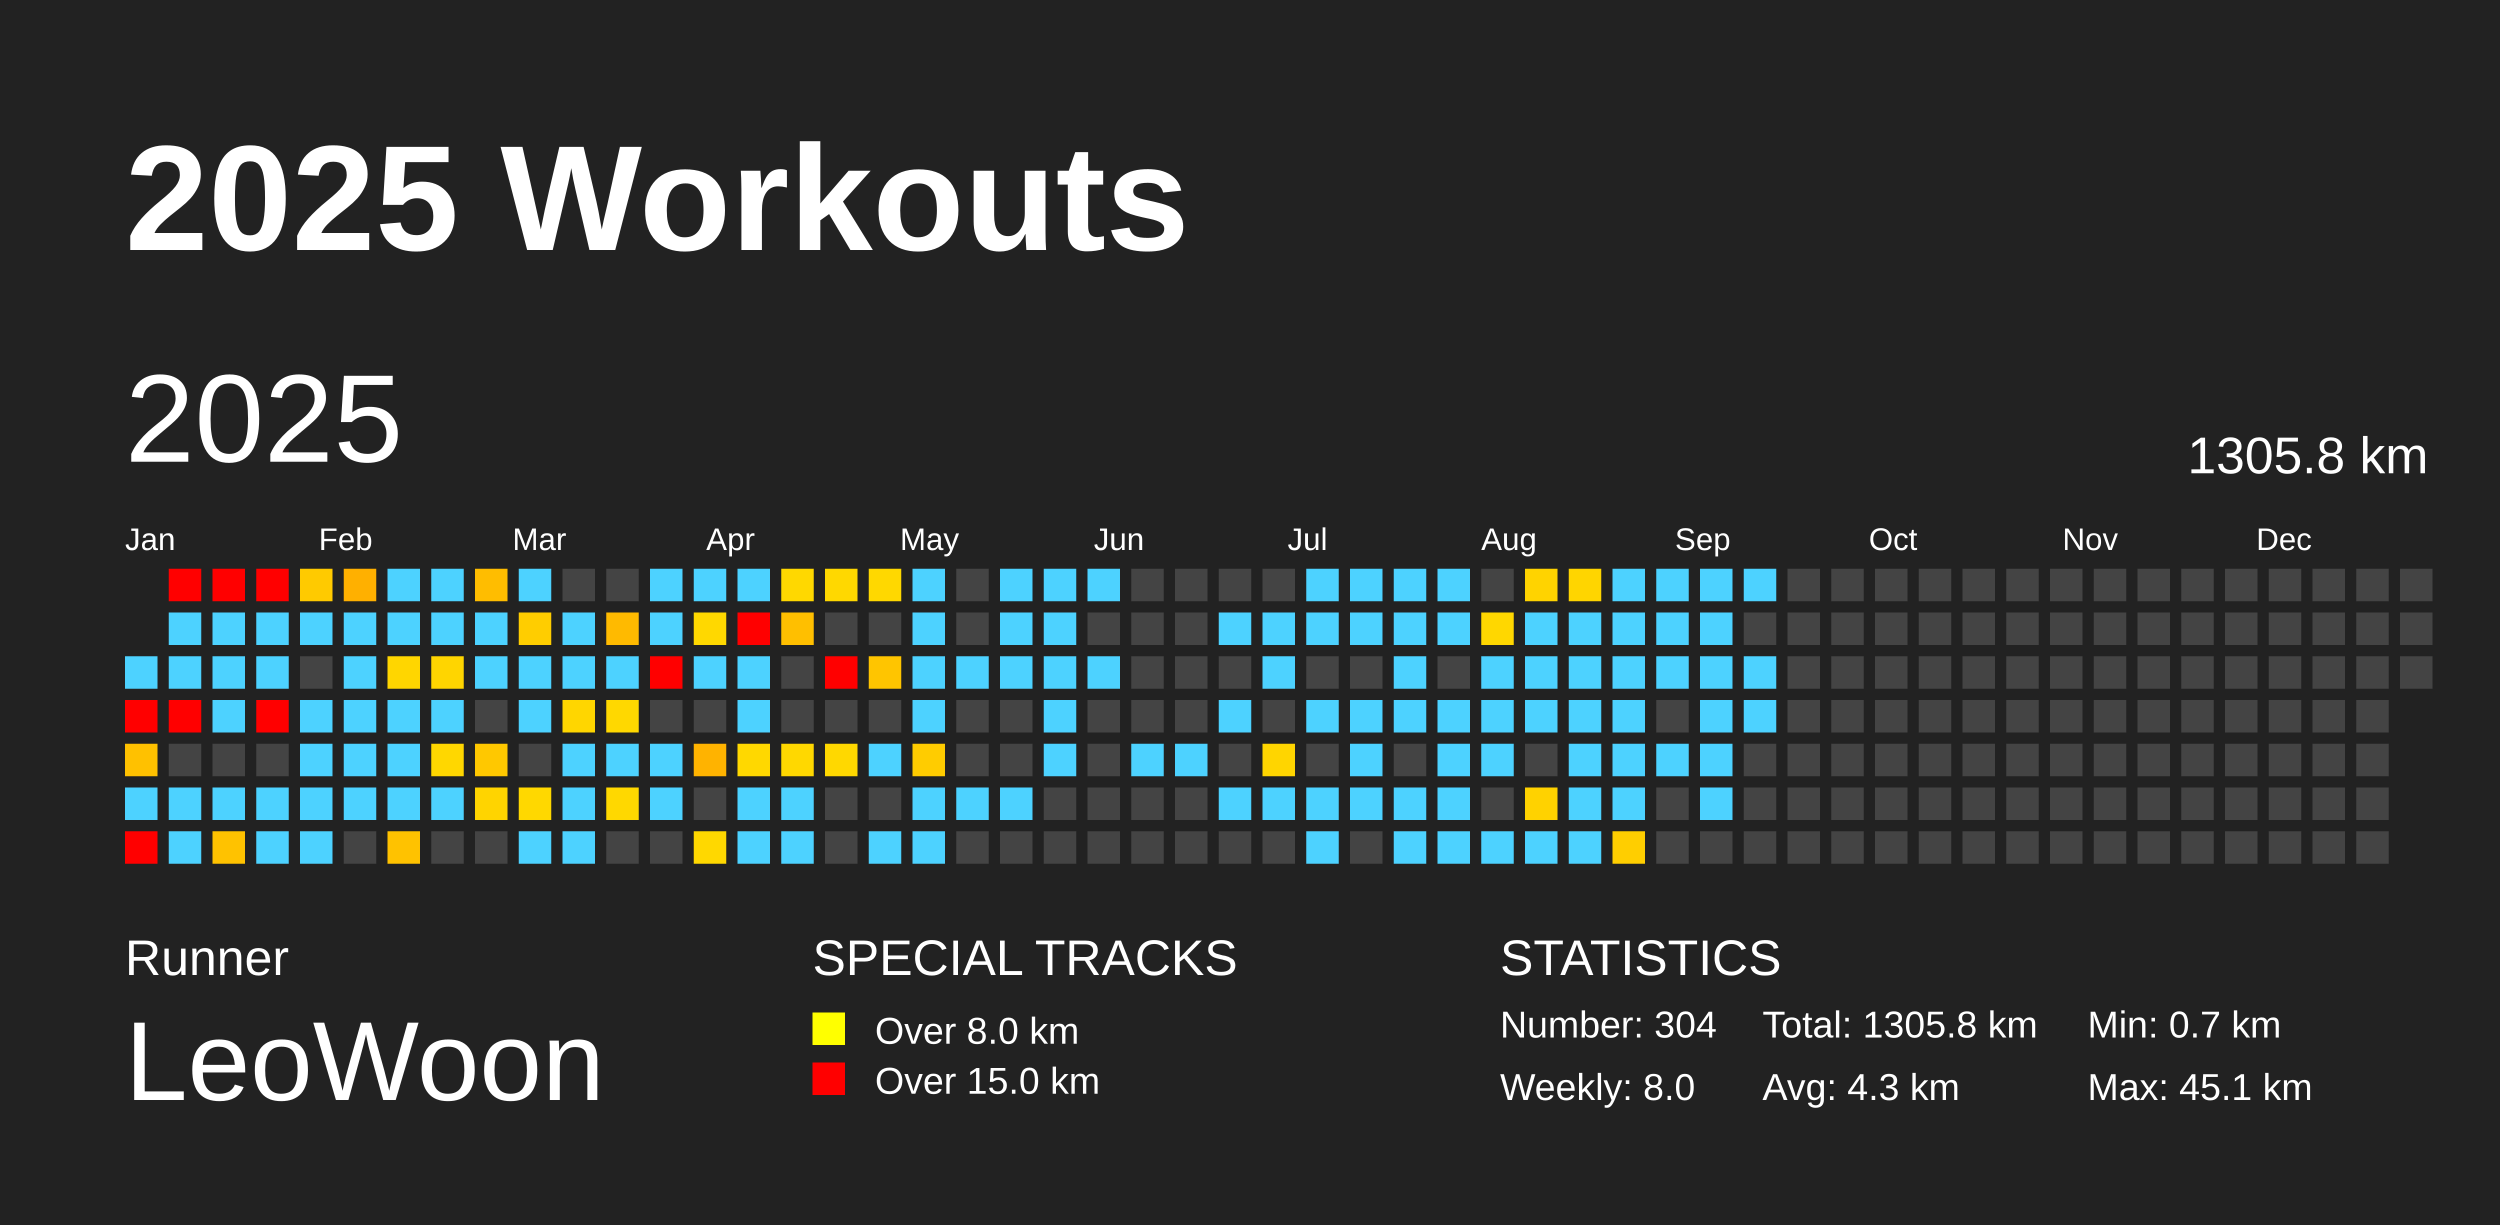
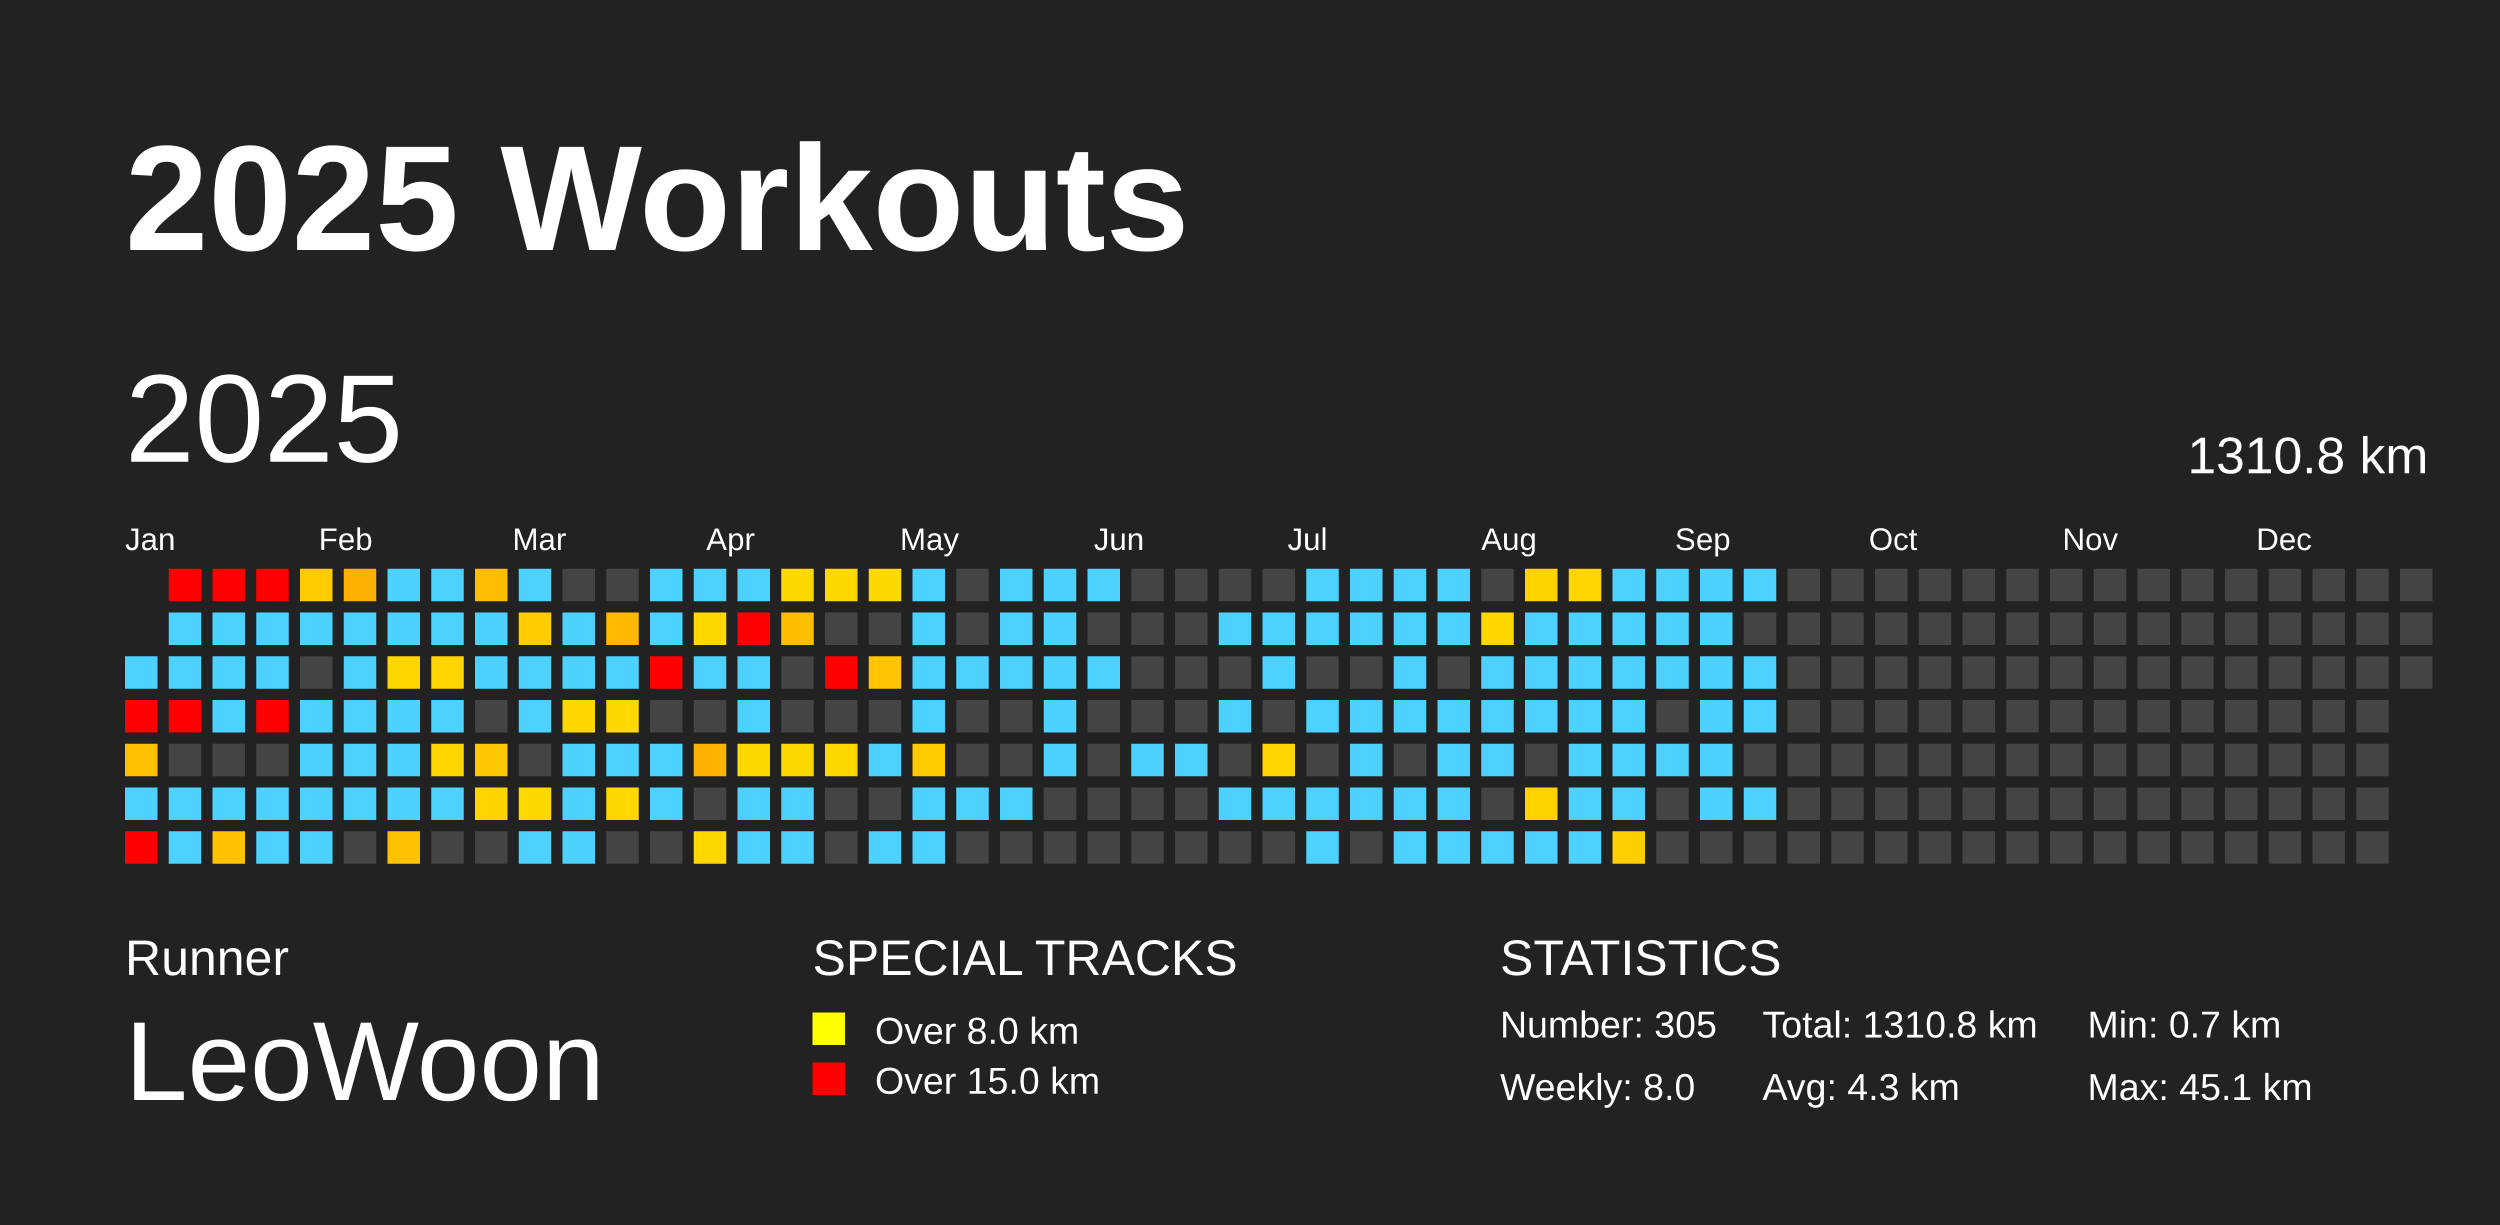
<svg xmlns="http://www.w3.org/2000/svg" baseProfile="full" height="98mm" version="1.1" viewBox="0,0,200,98" width="200mm">
  <defs />
  <rect fill="#222222" height="98" width="200" x="0" y="0" />
  <text fill="#FFFFFF" style="font-size:12px; font-family:Arial; font-weight:bold;" x="10" y="20">2025 Workouts</text>
  <text fill="#FFFFFF" style="font-size:4px; font-family:Arial" x="10" y="78">Runner</text>
  <text fill="#FFFFFF" style="font-size:9px; font-family:Arial" x="10" y="88">LeoWoon</text>
  <text fill="#FFFFFF" style="font-size:4px; font-family:Arial" x="65" y="78">SPECIAL TRACKS</text>
  <rect fill="yellow" height="2.6" width="2.6" x="65" y="81" />
  <text fill="#FFFFFF" style="font-size:3px; font-family:Arial" x="70" y="83.5">Over 8.0 km</text>
  <rect fill="red" height="2.6" width="2.6" x="65" y="85" />
  <text fill="#FFFFFF" style="font-size:3px; font-family:Arial" x="70" y="87.5">Over 15.0 km</text>
  <text fill="#FFFFFF" style="font-size:4px; font-family:Arial" x="120" y="78">STATISTICS</text>
-   <text fill="#FFFFFF" style="font-size:3px; font-family:Arial" x="120" y="83">Number: 304</text>
+   <text fill="#FFFFFF" style="font-size:3px; font-family:Arial" x="120" y="83">Number: 305</text>
  <text fill="#FFFFFF" style="font-size:3px; font-family:Arial" x="120" y="88">Weekly: 8.0</text>
-   <text fill="#FFFFFF" style="font-size:3px; font-family:Arial" x="141" y="83">Total: 1305.8 km</text>
+   <text fill="#FFFFFF" style="font-size:3px; font-family:Arial" x="141" y="83">Total: 1310.8 km</text>
  <text fill="#FFFFFF" style="font-size:3px; font-family:Arial" x="141" y="88">Avg: 4.3 km</text>
  <text fill="#FFFFFF" style="font-size:3px; font-family:Arial" x="167" y="83">Min: 0.7 km</text>
  <text fill="#FFFFFF" style="font-size:3px; font-family:Arial" x="167" y="88">Max: 45.1 km</text>
  <text dominant-baseline="hanging" fill="#FFFFFF" style="font-size:10.0px; font-family:Arial;" x="10" y="30">2025</text>
-   <text dominant-baseline="hanging" fill="#FFFFFF" style="font-size:4.125px; font-family:Arial;" x="175" y="35">1305.8 km</text>
+   <text dominant-baseline="hanging" fill="#FFFFFF" style="font-size:4.125px; font-family:Arial;" x="175" y="35">1310.8 km</text>
  <text fill="#FFFFFF" style="font-size:2.5px; font-family:Arial" x="10.0" y="44">Jan</text>
  <text fill="#FFFFFF" style="font-size:2.5px; font-family:Arial" x="25.5" y="44">Feb</text>
  <text fill="#FFFFFF" style="font-size:2.5px; font-family:Arial" x="41.0" y="44">Mar</text>
  <text fill="#FFFFFF" style="font-size:2.5px; font-family:Arial" x="56.5" y="44">Apr</text>
  <text fill="#FFFFFF" style="font-size:2.5px; font-family:Arial" x="72.0" y="44">May</text>
  <text fill="#FFFFFF" style="font-size:2.5px; font-family:Arial" x="87.5" y="44">Jun</text>
  <text fill="#FFFFFF" style="font-size:2.5px; font-family:Arial" x="103.0" y="44">Jul</text>
  <text fill="#FFFFFF" style="font-size:2.5px; font-family:Arial" x="118.5" y="44">Aug</text>
  <text fill="#FFFFFF" style="font-size:2.5px; font-family:Arial" x="134.0" y="44">Sep</text>
  <text fill="#FFFFFF" style="font-size:2.5px; font-family:Arial" x="149.5" y="44">Oct</text>
  <text fill="#FFFFFF" style="font-size:2.5px; font-family:Arial" x="165.0" y="44">Nov</text>
  <text fill="#FFFFFF" style="font-size:2.5px; font-family:Arial" x="180.5" y="44">Dec</text>
  <rect fill="#4dd2ff" height="2.6" width="2.6" x="10.0" y="52.5" />
  <rect fill="red" height="2.6" width="2.6" x="10.0" y="56.0" />
  <rect fill="#ffc100" height="2.6" width="2.6" x="10.0" y="59.5" />
  <rect fill="#4dd2ff" height="2.6" width="2.6" x="10.0" y="63.0" />
  <rect fill="red" height="2.6" width="2.6" x="10.0" y="66.5" />
  <rect fill="red" height="2.6" width="2.6" x="13.5" y="45.5" />
  <rect fill="#4dd2ff" height="2.6" width="2.6" x="13.5" y="49.0" />
  <rect fill="#4dd2ff" height="2.6" width="2.6" x="13.5" y="52.5" />
  <rect fill="red" height="2.6" width="2.6" x="13.5" y="56.0" />
  <rect fill="#444444" height="2.6" width="2.6" x="13.5" y="59.5" />
  <rect fill="#4dd2ff" height="2.6" width="2.6" x="13.5" y="63.0" />
  <rect fill="#4dd2ff" height="2.6" width="2.6" x="13.5" y="66.5" />
  <rect fill="red" height="2.6" width="2.6" x="17.0" y="45.5" />
  <rect fill="#4dd2ff" height="2.6" width="2.6" x="17.0" y="49.0" />
  <rect fill="#4dd2ff" height="2.6" width="2.6" x="17.0" y="52.5" />
  <rect fill="#4dd2ff" height="2.6" width="2.6" x="17.0" y="56.0" />
  <rect fill="#444444" height="2.6" width="2.6" x="17.0" y="59.5" />
  <rect fill="#4dd2ff" height="2.6" width="2.6" x="17.0" y="63.0" />
  <rect fill="#ffc200" height="2.6" width="2.6" x="17.0" y="66.5" />
  <rect fill="red" height="2.6" width="2.6" x="20.5" y="45.5" />
  <rect fill="#4dd2ff" height="2.6" width="2.6" x="20.5" y="49.0" />
  <rect fill="#4dd2ff" height="2.6" width="2.6" x="20.5" y="52.5" />
  <rect fill="red" height="2.6" width="2.6" x="20.5" y="56.0" />
  <rect fill="#444444" height="2.6" width="2.6" x="20.5" y="59.5" />
  <rect fill="#4dd2ff" height="2.6" width="2.6" x="20.5" y="63.0" />
  <rect fill="#4dd2ff" height="2.6" width="2.6" x="20.5" y="66.5" />
  <rect fill="#ffca00" height="2.6" width="2.6" x="24.0" y="45.5" />
  <rect fill="#4dd2ff" height="2.6" width="2.6" x="24.0" y="49.0" />
  <rect fill="#444444" height="2.6" width="2.6" x="24.0" y="52.5" />
  <rect fill="#4dd2ff" height="2.6" width="2.6" x="24.0" y="56.0" />
  <rect fill="#4dd2ff" height="2.6" width="2.6" x="24.0" y="59.5" />
  <rect fill="#4dd2ff" height="2.6" width="2.6" x="24.0" y="63.0" />
  <rect fill="#4dd2ff" height="2.6" width="2.6" x="24.0" y="66.5" />
  <rect fill="#ffb000" height="2.6" width="2.6" x="27.5" y="45.5" />
  <rect fill="#4dd2ff" height="2.6" width="2.6" x="27.5" y="49.0" />
  <rect fill="#4dd2ff" height="2.6" width="2.6" x="27.5" y="52.5" />
  <rect fill="#4dd2ff" height="2.6" width="2.6" x="27.5" y="56.0" />
  <rect fill="#4dd2ff" height="2.6" width="2.6" x="27.5" y="59.5" />
  <rect fill="#4dd2ff" height="2.6" width="2.6" x="27.5" y="63.0" />
  <rect fill="#444444" height="2.6" width="2.6" x="27.5" y="66.5" />
  <rect fill="#4dd2ff" height="2.6" width="2.6" x="31.0" y="45.5" />
  <rect fill="#4dd2ff" height="2.6" width="2.6" x="31.0" y="49.0" />
  <rect fill="#ffd600" height="2.6" width="2.6" x="31.0" y="52.5" />
  <rect fill="#4dd2ff" height="2.6" width="2.6" x="31.0" y="56.0" />
  <rect fill="#4dd2ff" height="2.6" width="2.6" x="31.0" y="59.5" />
  <rect fill="#4dd2ff" height="2.6" width="2.6" x="31.0" y="63.0" />
  <rect fill="#ffc200" height="2.6" width="2.6" x="31.0" y="66.5" />
  <rect fill="#4dd2ff" height="2.6" width="2.6" x="34.5" y="45.5" />
  <rect fill="#4dd2ff" height="2.6" width="2.6" x="34.5" y="49.0" />
  <rect fill="#ffd500" height="2.6" width="2.6" x="34.5" y="52.5" />
  <rect fill="#4dd2ff" height="2.6" width="2.6" x="34.5" y="56.0" />
  <rect fill="#ffd700" height="2.6" width="2.6" x="34.5" y="59.5" />
  <rect fill="#4dd2ff" height="2.6" width="2.6" x="34.5" y="63.0" />
  <rect fill="#444444" height="2.6" width="2.6" x="34.5" y="66.5" />
  <rect fill="#ffbd00" height="2.6" width="2.6" x="38.0" y="45.5" />
  <rect fill="#4dd2ff" height="2.6" width="2.6" x="38.0" y="49.0" />
  <rect fill="#4dd2ff" height="2.6" width="2.6" x="38.0" y="52.5" />
  <rect fill="#444444" height="2.6" width="2.6" x="38.0" y="56.0" />
  <rect fill="#ffc800" height="2.6" width="2.6" x="38.0" y="59.5" />
  <rect fill="#ffd400" height="2.6" width="2.6" x="38.0" y="63.0" />
  <rect fill="#444444" height="2.6" width="2.6" x="38.0" y="66.5" />
  <rect fill="#4dd2ff" height="2.6" width="2.6" x="41.5" y="45.5" />
  <rect fill="#ffcd00" height="2.6" width="2.6" x="41.5" y="49.0" />
  <rect fill="#4dd2ff" height="2.6" width="2.6" x="41.5" y="52.5" />
  <rect fill="#4dd2ff" height="2.6" width="2.6" x="41.5" y="56.0" />
  <rect fill="#444444" height="2.6" width="2.6" x="41.5" y="59.5" />
  <rect fill="#ffd800" height="2.6" width="2.6" x="41.5" y="63.0" />
  <rect fill="#4dd2ff" height="2.6" width="2.6" x="41.5" y="66.5" />
  <rect fill="#444444" height="2.6" width="2.6" x="45.0" y="45.5" />
  <rect fill="#4dd2ff" height="2.6" width="2.6" x="45.0" y="49.0" />
  <rect fill="#4dd2ff" height="2.6" width="2.6" x="45.0" y="52.5" />
  <rect fill="#ffd600" height="2.6" width="2.6" x="45.0" y="56.0" />
  <rect fill="#4dd2ff" height="2.6" width="2.6" x="45.0" y="59.5" />
  <rect fill="#4dd2ff" height="2.6" width="2.6" x="45.0" y="63.0" />
  <rect fill="#4dd2ff" height="2.6" width="2.6" x="45.0" y="66.5" />
  <rect fill="#444444" height="2.6" width="2.6" x="48.5" y="45.5" />
  <rect fill="#ffba00" height="2.6" width="2.6" x="48.5" y="49.0" />
  <rect fill="#4dd2ff" height="2.6" width="2.6" x="48.5" y="52.5" />
  <rect fill="#ffd800" height="2.6" width="2.6" x="48.5" y="56.0" />
  <rect fill="#4dd2ff" height="2.6" width="2.6" x="48.5" y="59.5" />
  <rect fill="#ffd800" height="2.6" width="2.6" x="48.5" y="63.0" />
  <rect fill="#444444" height="2.6" width="2.6" x="48.5" y="66.5" />
  <rect fill="#4dd2ff" height="2.6" width="2.6" x="52.0" y="45.5" />
  <rect fill="#4dd2ff" height="2.6" width="2.6" x="52.0" y="49.0" />
  <rect fill="red" height="2.6" width="2.6" x="52.0" y="52.5" />
  <rect fill="#444444" height="2.6" width="2.6" x="52.0" y="56.0" />
  <rect fill="#4dd2ff" height="2.6" width="2.6" x="52.0" y="59.5" />
  <rect fill="#4dd2ff" height="2.6" width="2.6" x="52.0" y="63.0" />
  <rect fill="#444444" height="2.6" width="2.6" x="52.0" y="66.5" />
  <rect fill="#4dd2ff" height="2.6" width="2.6" x="55.5" y="45.5" />
  <rect fill="#ffd800" height="2.6" width="2.6" x="55.5" y="49.0" />
  <rect fill="#4dd2ff" height="2.6" width="2.6" x="55.5" y="52.5" />
  <rect fill="#444444" height="2.6" width="2.6" x="55.5" y="56.0" />
  <rect fill="#ffb300" height="2.6" width="2.6" x="55.5" y="59.5" />
  <rect fill="#444444" height="2.6" width="2.6" x="55.5" y="63.0" />
  <rect fill="#ffd800" height="2.6" width="2.6" x="55.5" y="66.5" />
  <rect fill="#4dd2ff" height="2.6" width="2.6" x="59.0" y="45.5" />
  <rect fill="red" height="2.6" width="2.6" x="59.0" y="49.0" />
  <rect fill="#4dd2ff" height="2.6" width="2.6" x="59.0" y="52.5" />
  <rect fill="#4dd2ff" height="2.6" width="2.6" x="59.0" y="56.0" />
  <rect fill="#ffd800" height="2.6" width="2.6" x="59.0" y="59.5" />
  <rect fill="#4dd2ff" height="2.6" width="2.6" x="59.0" y="63.0" />
  <rect fill="#4dd2ff" height="2.6" width="2.6" x="59.0" y="66.5" />
  <rect fill="#ffd800" height="2.6" width="2.6" x="62.5" y="45.5" />
  <rect fill="#ffbf00" height="2.6" width="2.6" x="62.5" y="49.0" />
  <rect fill="#444444" height="2.6" width="2.6" x="62.5" y="52.5" />
  <rect fill="#444444" height="2.6" width="2.6" x="62.5" y="56.0" />
  <rect fill="#ffd800" height="2.6" width="2.6" x="62.5" y="59.5" />
  <rect fill="#4dd2ff" height="2.6" width="2.6" x="62.5" y="63.0" />
  <rect fill="#4dd2ff" height="2.6" width="2.6" x="62.5" y="66.5" />
  <rect fill="#ffd800" height="2.6" width="2.6" x="66.0" y="45.5" />
  <rect fill="#444444" height="2.6" width="2.6" x="66.0" y="49.0" />
  <rect fill="red" height="2.6" width="2.6" x="66.0" y="52.5" />
  <rect fill="#444444" height="2.6" width="2.6" x="66.0" y="56.0" />
  <rect fill="#ffd800" height="2.6" width="2.6" x="66.0" y="59.5" />
  <rect fill="#444444" height="2.6" width="2.6" x="66.0" y="63.0" />
  <rect fill="#444444" height="2.6" width="2.6" x="66.0" y="66.5" />
  <rect fill="#ffd800" height="2.6" width="2.6" x="69.5" y="45.5" />
  <rect fill="#444444" height="2.6" width="2.6" x="69.5" y="49.0" />
  <rect fill="#ffc500" height="2.6" width="2.6" x="69.5" y="52.5" />
  <rect fill="#444444" height="2.6" width="2.6" x="69.5" y="56.0" />
  <rect fill="#4dd2ff" height="2.6" width="2.6" x="69.5" y="59.5" />
  <rect fill="#444444" height="2.6" width="2.6" x="69.5" y="63.0" />
  <rect fill="#4dd2ff" height="2.6" width="2.6" x="69.5" y="66.5" />
  <rect fill="#4dd2ff" height="2.6" width="2.6" x="73.0" y="45.5" />
  <rect fill="#4dd2ff" height="2.6" width="2.6" x="73.0" y="49.0" />
  <rect fill="#4dd2ff" height="2.6" width="2.6" x="73.0" y="52.5" />
  <rect fill="#4dd2ff" height="2.6" width="2.6" x="73.0" y="56.0" />
  <rect fill="#ffcc00" height="2.6" width="2.6" x="73.0" y="59.5" />
  <rect fill="#4dd2ff" height="2.6" width="2.6" x="73.0" y="63.0" />
  <rect fill="#4dd2ff" height="2.6" width="2.6" x="73.0" y="66.5" />
  <rect fill="#444444" height="2.6" width="2.6" x="76.5" y="45.5" />
  <rect fill="#444444" height="2.6" width="2.6" x="76.5" y="49.0" />
  <rect fill="#4dd2ff" height="2.6" width="2.6" x="76.5" y="52.5" />
  <rect fill="#444444" height="2.6" width="2.6" x="76.5" y="56.0" />
  <rect fill="#444444" height="2.6" width="2.6" x="76.5" y="59.5" />
  <rect fill="#4dd2ff" height="2.6" width="2.6" x="76.5" y="63.0" />
  <rect fill="#444444" height="2.6" width="2.6" x="76.5" y="66.5" />
  <rect fill="#4dd2ff" height="2.6" width="2.6" x="80.0" y="45.5" />
  <rect fill="#4dd2ff" height="2.6" width="2.6" x="80.0" y="49.0" />
  <rect fill="#4dd2ff" height="2.6" width="2.6" x="80.0" y="52.5" />
  <rect fill="#444444" height="2.6" width="2.6" x="80.0" y="56.0" />
  <rect fill="#444444" height="2.6" width="2.6" x="80.0" y="59.5" />
  <rect fill="#4dd2ff" height="2.6" width="2.6" x="80.0" y="63.0" />
  <rect fill="#444444" height="2.6" width="2.6" x="80.0" y="66.5" />
  <rect fill="#4dd2ff" height="2.6" width="2.6" x="83.5" y="45.5" />
  <rect fill="#4dd2ff" height="2.6" width="2.6" x="83.5" y="49.0" />
  <rect fill="#4dd2ff" height="2.6" width="2.6" x="83.5" y="52.5" />
  <rect fill="#4dd2ff" height="2.6" width="2.6" x="83.5" y="56.0" />
  <rect fill="#4dd2ff" height="2.6" width="2.6" x="83.5" y="59.5" />
  <rect fill="#444444" height="2.6" width="2.6" x="83.5" y="63.0" />
  <rect fill="#444444" height="2.6" width="2.6" x="83.5" y="66.5" />
  <rect fill="#4dd2ff" height="2.6" width="2.6" x="87.0" y="45.5" />
  <rect fill="#444444" height="2.6" width="2.6" x="87.0" y="49.0" />
  <rect fill="#4dd2ff" height="2.6" width="2.6" x="87.0" y="52.5" />
  <rect fill="#444444" height="2.6" width="2.6" x="87.0" y="56.0" />
  <rect fill="#444444" height="2.6" width="2.6" x="87.0" y="59.5" />
  <rect fill="#444444" height="2.6" width="2.6" x="87.0" y="63.0" />
  <rect fill="#444444" height="2.6" width="2.6" x="87.0" y="66.5" />
  <rect fill="#444444" height="2.6" width="2.6" x="90.5" y="45.5" />
  <rect fill="#444444" height="2.6" width="2.6" x="90.5" y="49.0" />
  <rect fill="#444444" height="2.6" width="2.6" x="90.5" y="52.5" />
  <rect fill="#444444" height="2.6" width="2.6" x="90.5" y="56.0" />
  <rect fill="#4dd2ff" height="2.6" width="2.6" x="90.5" y="59.5" />
  <rect fill="#444444" height="2.6" width="2.6" x="90.5" y="63.0" />
  <rect fill="#444444" height="2.6" width="2.6" x="90.5" y="66.5" />
  <rect fill="#444444" height="2.6" width="2.6" x="94.0" y="45.5" />
  <rect fill="#444444" height="2.6" width="2.6" x="94.0" y="49.0" />
  <rect fill="#444444" height="2.6" width="2.6" x="94.0" y="52.5" />
  <rect fill="#444444" height="2.6" width="2.6" x="94.0" y="56.0" />
  <rect fill="#4dd2ff" height="2.6" width="2.6" x="94.0" y="59.5" />
  <rect fill="#444444" height="2.6" width="2.6" x="94.0" y="63.0" />
  <rect fill="#444444" height="2.6" width="2.6" x="94.0" y="66.5" />
  <rect fill="#444444" height="2.6" width="2.6" x="97.5" y="45.5" />
  <rect fill="#4dd2ff" height="2.6" width="2.6" x="97.5" y="49.0" />
  <rect fill="#444444" height="2.6" width="2.6" x="97.5" y="52.5" />
  <rect fill="#4dd2ff" height="2.6" width="2.6" x="97.5" y="56.0" />
  <rect fill="#444444" height="2.6" width="2.6" x="97.5" y="59.5" />
  <rect fill="#4dd2ff" height="2.6" width="2.6" x="97.5" y="63.0" />
  <rect fill="#444444" height="2.6" width="2.6" x="97.5" y="66.5" />
  <rect fill="#444444" height="2.6" width="2.6" x="101.0" y="45.5" />
  <rect fill="#4dd2ff" height="2.6" width="2.6" x="101.0" y="49.0" />
  <rect fill="#4dd2ff" height="2.6" width="2.6" x="101.0" y="52.5" />
  <rect fill="#444444" height="2.6" width="2.6" x="101.0" y="56.0" />
  <rect fill="#ffd500" height="2.6" width="2.6" x="101.0" y="59.5" />
  <rect fill="#4dd2ff" height="2.6" width="2.6" x="101.0" y="63.0" />
  <rect fill="#444444" height="2.6" width="2.6" x="101.0" y="66.5" />
  <rect fill="#4dd2ff" height="2.6" width="2.6" x="104.5" y="45.5" />
  <rect fill="#4dd2ff" height="2.6" width="2.6" x="104.5" y="49.0" />
  <rect fill="#444444" height="2.6" width="2.6" x="104.5" y="52.5" />
  <rect fill="#4dd2ff" height="2.6" width="2.6" x="104.5" y="56.0" />
  <rect fill="#444444" height="2.6" width="2.6" x="104.5" y="59.5" />
  <rect fill="#4dd2ff" height="2.6" width="2.6" x="104.5" y="63.0" />
  <rect fill="#4dd2ff" height="2.6" width="2.6" x="104.5" y="66.5" />
  <rect fill="#4dd2ff" height="2.6" width="2.6" x="108.0" y="45.5" />
  <rect fill="#4dd2ff" height="2.6" width="2.6" x="108.0" y="49.0" />
  <rect fill="#444444" height="2.6" width="2.6" x="108.0" y="52.5" />
  <rect fill="#4dd2ff" height="2.6" width="2.6" x="108.0" y="56.0" />
  <rect fill="#4dd2ff" height="2.6" width="2.6" x="108.0" y="59.5" />
  <rect fill="#4dd2ff" height="2.6" width="2.6" x="108.0" y="63.0" />
  <rect fill="#444444" height="2.6" width="2.6" x="108.0" y="66.5" />
  <rect fill="#4dd2ff" height="2.6" width="2.6" x="111.5" y="45.5" />
  <rect fill="#4dd2ff" height="2.6" width="2.6" x="111.5" y="49.0" />
  <rect fill="#4dd2ff" height="2.6" width="2.6" x="111.5" y="52.5" />
  <rect fill="#4dd2ff" height="2.6" width="2.6" x="111.5" y="56.0" />
  <rect fill="#444444" height="2.6" width="2.6" x="111.5" y="59.5" />
  <rect fill="#4dd2ff" height="2.6" width="2.6" x="111.5" y="63.0" />
  <rect fill="#4dd2ff" height="2.6" width="2.6" x="111.5" y="66.5" />
  <rect fill="#4dd2ff" height="2.6" width="2.6" x="115.0" y="45.5" />
  <rect fill="#4dd2ff" height="2.6" width="2.6" x="115.0" y="49.0" />
  <rect fill="#444444" height="2.6" width="2.6" x="115.0" y="52.5" />
  <rect fill="#4dd2ff" height="2.6" width="2.6" x="115.0" y="56.0" />
  <rect fill="#4dd2ff" height="2.6" width="2.6" x="115.0" y="59.5" />
  <rect fill="#4dd2ff" height="2.6" width="2.6" x="115.0" y="63.0" />
  <rect fill="#4dd2ff" height="2.6" width="2.6" x="115.0" y="66.5" />
  <rect fill="#444444" height="2.6" width="2.6" x="118.5" y="45.5" />
  <rect fill="#ffd700" height="2.6" width="2.6" x="118.5" y="49.0" />
  <rect fill="#4dd2ff" height="2.6" width="2.6" x="118.5" y="52.5" />
  <rect fill="#4dd2ff" height="2.6" width="2.6" x="118.5" y="56.0" />
  <rect fill="#4dd2ff" height="2.6" width="2.6" x="118.5" y="59.5" />
  <rect fill="#444444" height="2.6" width="2.6" x="118.5" y="63.0" />
  <rect fill="#4dd2ff" height="2.6" width="2.6" x="118.5" y="66.5" />
  <rect fill="#ffd300" height="2.6" width="2.6" x="122.0" y="45.5" />
  <rect fill="#4dd2ff" height="2.6" width="2.6" x="122.0" y="49.0" />
  <rect fill="#4dd2ff" height="2.6" width="2.6" x="122.0" y="52.5" />
  <rect fill="#4dd2ff" height="2.6" width="2.6" x="122.0" y="56.0" />
  <rect fill="#444444" height="2.6" width="2.6" x="122.0" y="59.5" />
  <rect fill="#ffd200" height="2.6" width="2.6" x="122.0" y="63.0" />
  <rect fill="#4dd2ff" height="2.6" width="2.6" x="122.0" y="66.5" />
  <rect fill="#ffd500" height="2.6" width="2.6" x="125.5" y="45.5" />
  <rect fill="#4dd2ff" height="2.6" width="2.6" x="125.5" y="49.0" />
  <rect fill="#4dd2ff" height="2.6" width="2.6" x="125.5" y="52.5" />
  <rect fill="#4dd2ff" height="2.6" width="2.6" x="125.5" y="56.0" />
  <rect fill="#4dd2ff" height="2.6" width="2.6" x="125.5" y="59.5" />
  <rect fill="#4dd2ff" height="2.6" width="2.6" x="125.5" y="63.0" />
  <rect fill="#4dd2ff" height="2.6" width="2.6" x="125.5" y="66.5" />
  <rect fill="#4dd2ff" height="2.6" width="2.6" x="129.0" y="45.5" />
  <rect fill="#4dd2ff" height="2.6" width="2.6" x="129.0" y="49.0" />
  <rect fill="#4dd2ff" height="2.6" width="2.6" x="129.0" y="52.5" />
  <rect fill="#4dd2ff" height="2.6" width="2.6" x="129.0" y="56.0" />
  <rect fill="#4dd2ff" height="2.6" width="2.6" x="129.0" y="59.5" />
  <rect fill="#4dd2ff" height="2.6" width="2.6" x="129.0" y="63.0" />
  <rect fill="#ffce00" height="2.6" width="2.6" x="129.0" y="66.5" />
  <rect fill="#4dd2ff" height="2.6" width="2.6" x="132.5" y="45.5" />
  <rect fill="#4dd2ff" height="2.6" width="2.6" x="132.5" y="49.0" />
  <rect fill="#4dd2ff" height="2.6" width="2.6" x="132.5" y="52.5" />
  <rect fill="#444444" height="2.6" width="2.6" x="132.5" y="56.0" />
  <rect fill="#4dd2ff" height="2.6" width="2.6" x="132.5" y="59.5" />
  <rect fill="#444444" height="2.6" width="2.6" x="132.5" y="63.0" />
  <rect fill="#444444" height="2.6" width="2.6" x="132.5" y="66.5" />
  <rect fill="#4dd2ff" height="2.6" width="2.6" x="136.0" y="45.5" />
  <rect fill="#4dd2ff" height="2.6" width="2.6" x="136.0" y="49.0" />
  <rect fill="#4dd2ff" height="2.6" width="2.6" x="136.0" y="52.5" />
  <rect fill="#4dd2ff" height="2.6" width="2.6" x="136.0" y="56.0" />
  <rect fill="#4dd2ff" height="2.6" width="2.6" x="136.0" y="59.5" />
  <rect fill="#4dd2ff" height="2.6" width="2.6" x="136.0" y="63.0" />
  <rect fill="#444444" height="2.6" width="2.6" x="136.0" y="66.5" />
  <rect fill="#4dd2ff" height="2.6" width="2.6" x="139.5" y="45.5" />
  <rect fill="#444444" height="2.6" width="2.6" x="139.5" y="49.0" />
  <rect fill="#4dd2ff" height="2.6" width="2.6" x="139.5" y="52.5" />
  <rect fill="#4dd2ff" height="2.6" width="2.6" x="139.5" y="56.0" />
  <rect fill="#444444" height="2.6" width="2.6" x="139.5" y="59.5" />
-   <rect fill="#444444" height="2.6" width="2.6" x="139.5" y="63.0" />
+   <rect fill="#4dd2ff" height="2.6" width="2.6" x="139.5" y="63.0" />
  <rect fill="#444444" height="2.6" width="2.6" x="139.5" y="66.5" />
  <rect fill="#444444" height="2.6" width="2.6" x="143.0" y="45.5" />
  <rect fill="#444444" height="2.6" width="2.6" x="143.0" y="49.0" />
  <rect fill="#444444" height="2.6" width="2.6" x="143.0" y="52.5" />
  <rect fill="#444444" height="2.6" width="2.6" x="143.0" y="56.0" />
  <rect fill="#444444" height="2.6" width="2.6" x="143.0" y="59.5" />
  <rect fill="#444444" height="2.6" width="2.6" x="143.0" y="63.0" />
  <rect fill="#444444" height="2.6" width="2.6" x="143.0" y="66.5" />
  <rect fill="#444444" height="2.6" width="2.6" x="146.5" y="45.5" />
  <rect fill="#444444" height="2.6" width="2.6" x="146.5" y="49.0" />
  <rect fill="#444444" height="2.6" width="2.6" x="146.5" y="52.5" />
  <rect fill="#444444" height="2.6" width="2.6" x="146.5" y="56.0" />
  <rect fill="#444444" height="2.6" width="2.6" x="146.5" y="59.5" />
  <rect fill="#444444" height="2.6" width="2.6" x="146.5" y="63.0" />
  <rect fill="#444444" height="2.6" width="2.6" x="146.5" y="66.5" />
  <rect fill="#444444" height="2.6" width="2.6" x="150.0" y="45.5" />
  <rect fill="#444444" height="2.6" width="2.6" x="150.0" y="49.0" />
  <rect fill="#444444" height="2.6" width="2.6" x="150.0" y="52.5" />
  <rect fill="#444444" height="2.6" width="2.6" x="150.0" y="56.0" />
  <rect fill="#444444" height="2.6" width="2.6" x="150.0" y="59.5" />
  <rect fill="#444444" height="2.6" width="2.6" x="150.0" y="63.0" />
  <rect fill="#444444" height="2.6" width="2.6" x="150.0" y="66.5" />
  <rect fill="#444444" height="2.6" width="2.6" x="153.5" y="45.5" />
  <rect fill="#444444" height="2.6" width="2.6" x="153.5" y="49.0" />
  <rect fill="#444444" height="2.6" width="2.6" x="153.5" y="52.5" />
  <rect fill="#444444" height="2.6" width="2.6" x="153.5" y="56.0" />
  <rect fill="#444444" height="2.6" width="2.6" x="153.5" y="59.5" />
  <rect fill="#444444" height="2.6" width="2.6" x="153.5" y="63.0" />
  <rect fill="#444444" height="2.6" width="2.6" x="153.5" y="66.5" />
  <rect fill="#444444" height="2.6" width="2.6" x="157.0" y="45.5" />
  <rect fill="#444444" height="2.6" width="2.6" x="157.0" y="49.0" />
  <rect fill="#444444" height="2.6" width="2.6" x="157.0" y="52.5" />
  <rect fill="#444444" height="2.6" width="2.6" x="157.0" y="56.0" />
  <rect fill="#444444" height="2.6" width="2.6" x="157.0" y="59.5" />
  <rect fill="#444444" height="2.6" width="2.6" x="157.0" y="63.0" />
  <rect fill="#444444" height="2.6" width="2.6" x="157.0" y="66.5" />
  <rect fill="#444444" height="2.6" width="2.6" x="160.5" y="45.5" />
  <rect fill="#444444" height="2.6" width="2.6" x="160.5" y="49.0" />
  <rect fill="#444444" height="2.6" width="2.6" x="160.5" y="52.5" />
  <rect fill="#444444" height="2.6" width="2.6" x="160.5" y="56.0" />
  <rect fill="#444444" height="2.6" width="2.6" x="160.5" y="59.5" />
  <rect fill="#444444" height="2.6" width="2.6" x="160.5" y="63.0" />
  <rect fill="#444444" height="2.6" width="2.6" x="160.5" y="66.5" />
  <rect fill="#444444" height="2.6" width="2.6" x="164.0" y="45.5" />
  <rect fill="#444444" height="2.6" width="2.6" x="164.0" y="49.0" />
  <rect fill="#444444" height="2.6" width="2.6" x="164.0" y="52.5" />
  <rect fill="#444444" height="2.6" width="2.6" x="164.0" y="56.0" />
  <rect fill="#444444" height="2.6" width="2.6" x="164.0" y="59.5" />
  <rect fill="#444444" height="2.6" width="2.6" x="164.0" y="63.0" />
  <rect fill="#444444" height="2.6" width="2.6" x="164.0" y="66.5" />
  <rect fill="#444444" height="2.6" width="2.6" x="167.5" y="45.5" />
  <rect fill="#444444" height="2.6" width="2.6" x="167.5" y="49.0" />
  <rect fill="#444444" height="2.6" width="2.6" x="167.5" y="52.5" />
  <rect fill="#444444" height="2.6" width="2.6" x="167.5" y="56.0" />
  <rect fill="#444444" height="2.6" width="2.6" x="167.5" y="59.5" />
  <rect fill="#444444" height="2.6" width="2.6" x="167.5" y="63.0" />
  <rect fill="#444444" height="2.6" width="2.6" x="167.5" y="66.5" />
  <rect fill="#444444" height="2.6" width="2.6" x="171.0" y="45.5" />
  <rect fill="#444444" height="2.6" width="2.6" x="171.0" y="49.0" />
  <rect fill="#444444" height="2.6" width="2.6" x="171.0" y="52.5" />
  <rect fill="#444444" height="2.6" width="2.6" x="171.0" y="56.0" />
  <rect fill="#444444" height="2.6" width="2.6" x="171.0" y="59.5" />
  <rect fill="#444444" height="2.6" width="2.6" x="171.0" y="63.0" />
  <rect fill="#444444" height="2.6" width="2.6" x="171.0" y="66.5" />
  <rect fill="#444444" height="2.6" width="2.6" x="174.5" y="45.5" />
  <rect fill="#444444" height="2.6" width="2.6" x="174.5" y="49.0" />
  <rect fill="#444444" height="2.6" width="2.6" x="174.5" y="52.5" />
  <rect fill="#444444" height="2.6" width="2.6" x="174.5" y="56.0" />
  <rect fill="#444444" height="2.6" width="2.6" x="174.5" y="59.5" />
  <rect fill="#444444" height="2.6" width="2.6" x="174.5" y="63.0" />
  <rect fill="#444444" height="2.6" width="2.6" x="174.5" y="66.5" />
  <rect fill="#444444" height="2.6" width="2.6" x="178.0" y="45.5" />
  <rect fill="#444444" height="2.6" width="2.6" x="178.0" y="49.0" />
  <rect fill="#444444" height="2.6" width="2.6" x="178.0" y="52.5" />
  <rect fill="#444444" height="2.6" width="2.6" x="178.0" y="56.0" />
  <rect fill="#444444" height="2.6" width="2.6" x="178.0" y="59.5" />
  <rect fill="#444444" height="2.6" width="2.6" x="178.0" y="63.0" />
  <rect fill="#444444" height="2.6" width="2.6" x="178.0" y="66.5" />
  <rect fill="#444444" height="2.6" width="2.6" x="181.5" y="45.5" />
  <rect fill="#444444" height="2.6" width="2.6" x="181.5" y="49.0" />
  <rect fill="#444444" height="2.6" width="2.6" x="181.5" y="52.5" />
  <rect fill="#444444" height="2.6" width="2.6" x="181.5" y="56.0" />
  <rect fill="#444444" height="2.6" width="2.6" x="181.5" y="59.5" />
  <rect fill="#444444" height="2.6" width="2.6" x="181.5" y="63.0" />
  <rect fill="#444444" height="2.6" width="2.6" x="181.5" y="66.5" />
  <rect fill="#444444" height="2.6" width="2.6" x="185.0" y="45.5" />
  <rect fill="#444444" height="2.6" width="2.6" x="185.0" y="49.0" />
  <rect fill="#444444" height="2.6" width="2.6" x="185.0" y="52.5" />
  <rect fill="#444444" height="2.6" width="2.6" x="185.0" y="56.0" />
  <rect fill="#444444" height="2.6" width="2.6" x="185.0" y="59.5" />
  <rect fill="#444444" height="2.6" width="2.6" x="185.0" y="63.0" />
  <rect fill="#444444" height="2.6" width="2.6" x="185.0" y="66.5" />
  <rect fill="#444444" height="2.6" width="2.6" x="188.5" y="45.5" />
  <rect fill="#444444" height="2.6" width="2.6" x="188.5" y="49.0" />
  <rect fill="#444444" height="2.6" width="2.6" x="188.5" y="52.5" />
  <rect fill="#444444" height="2.6" width="2.6" x="188.5" y="56.0" />
  <rect fill="#444444" height="2.6" width="2.6" x="188.5" y="59.5" />
  <rect fill="#444444" height="2.6" width="2.6" x="188.5" y="63.0" />
  <rect fill="#444444" height="2.6" width="2.6" x="188.5" y="66.5" />
  <rect fill="#444444" height="2.6" width="2.6" x="192.0" y="45.5" />
  <rect fill="#444444" height="2.6" width="2.6" x="192.0" y="49.0" />
  <rect fill="#444444" height="2.6" width="2.6" x="192.0" y="52.5" />
</svg>
